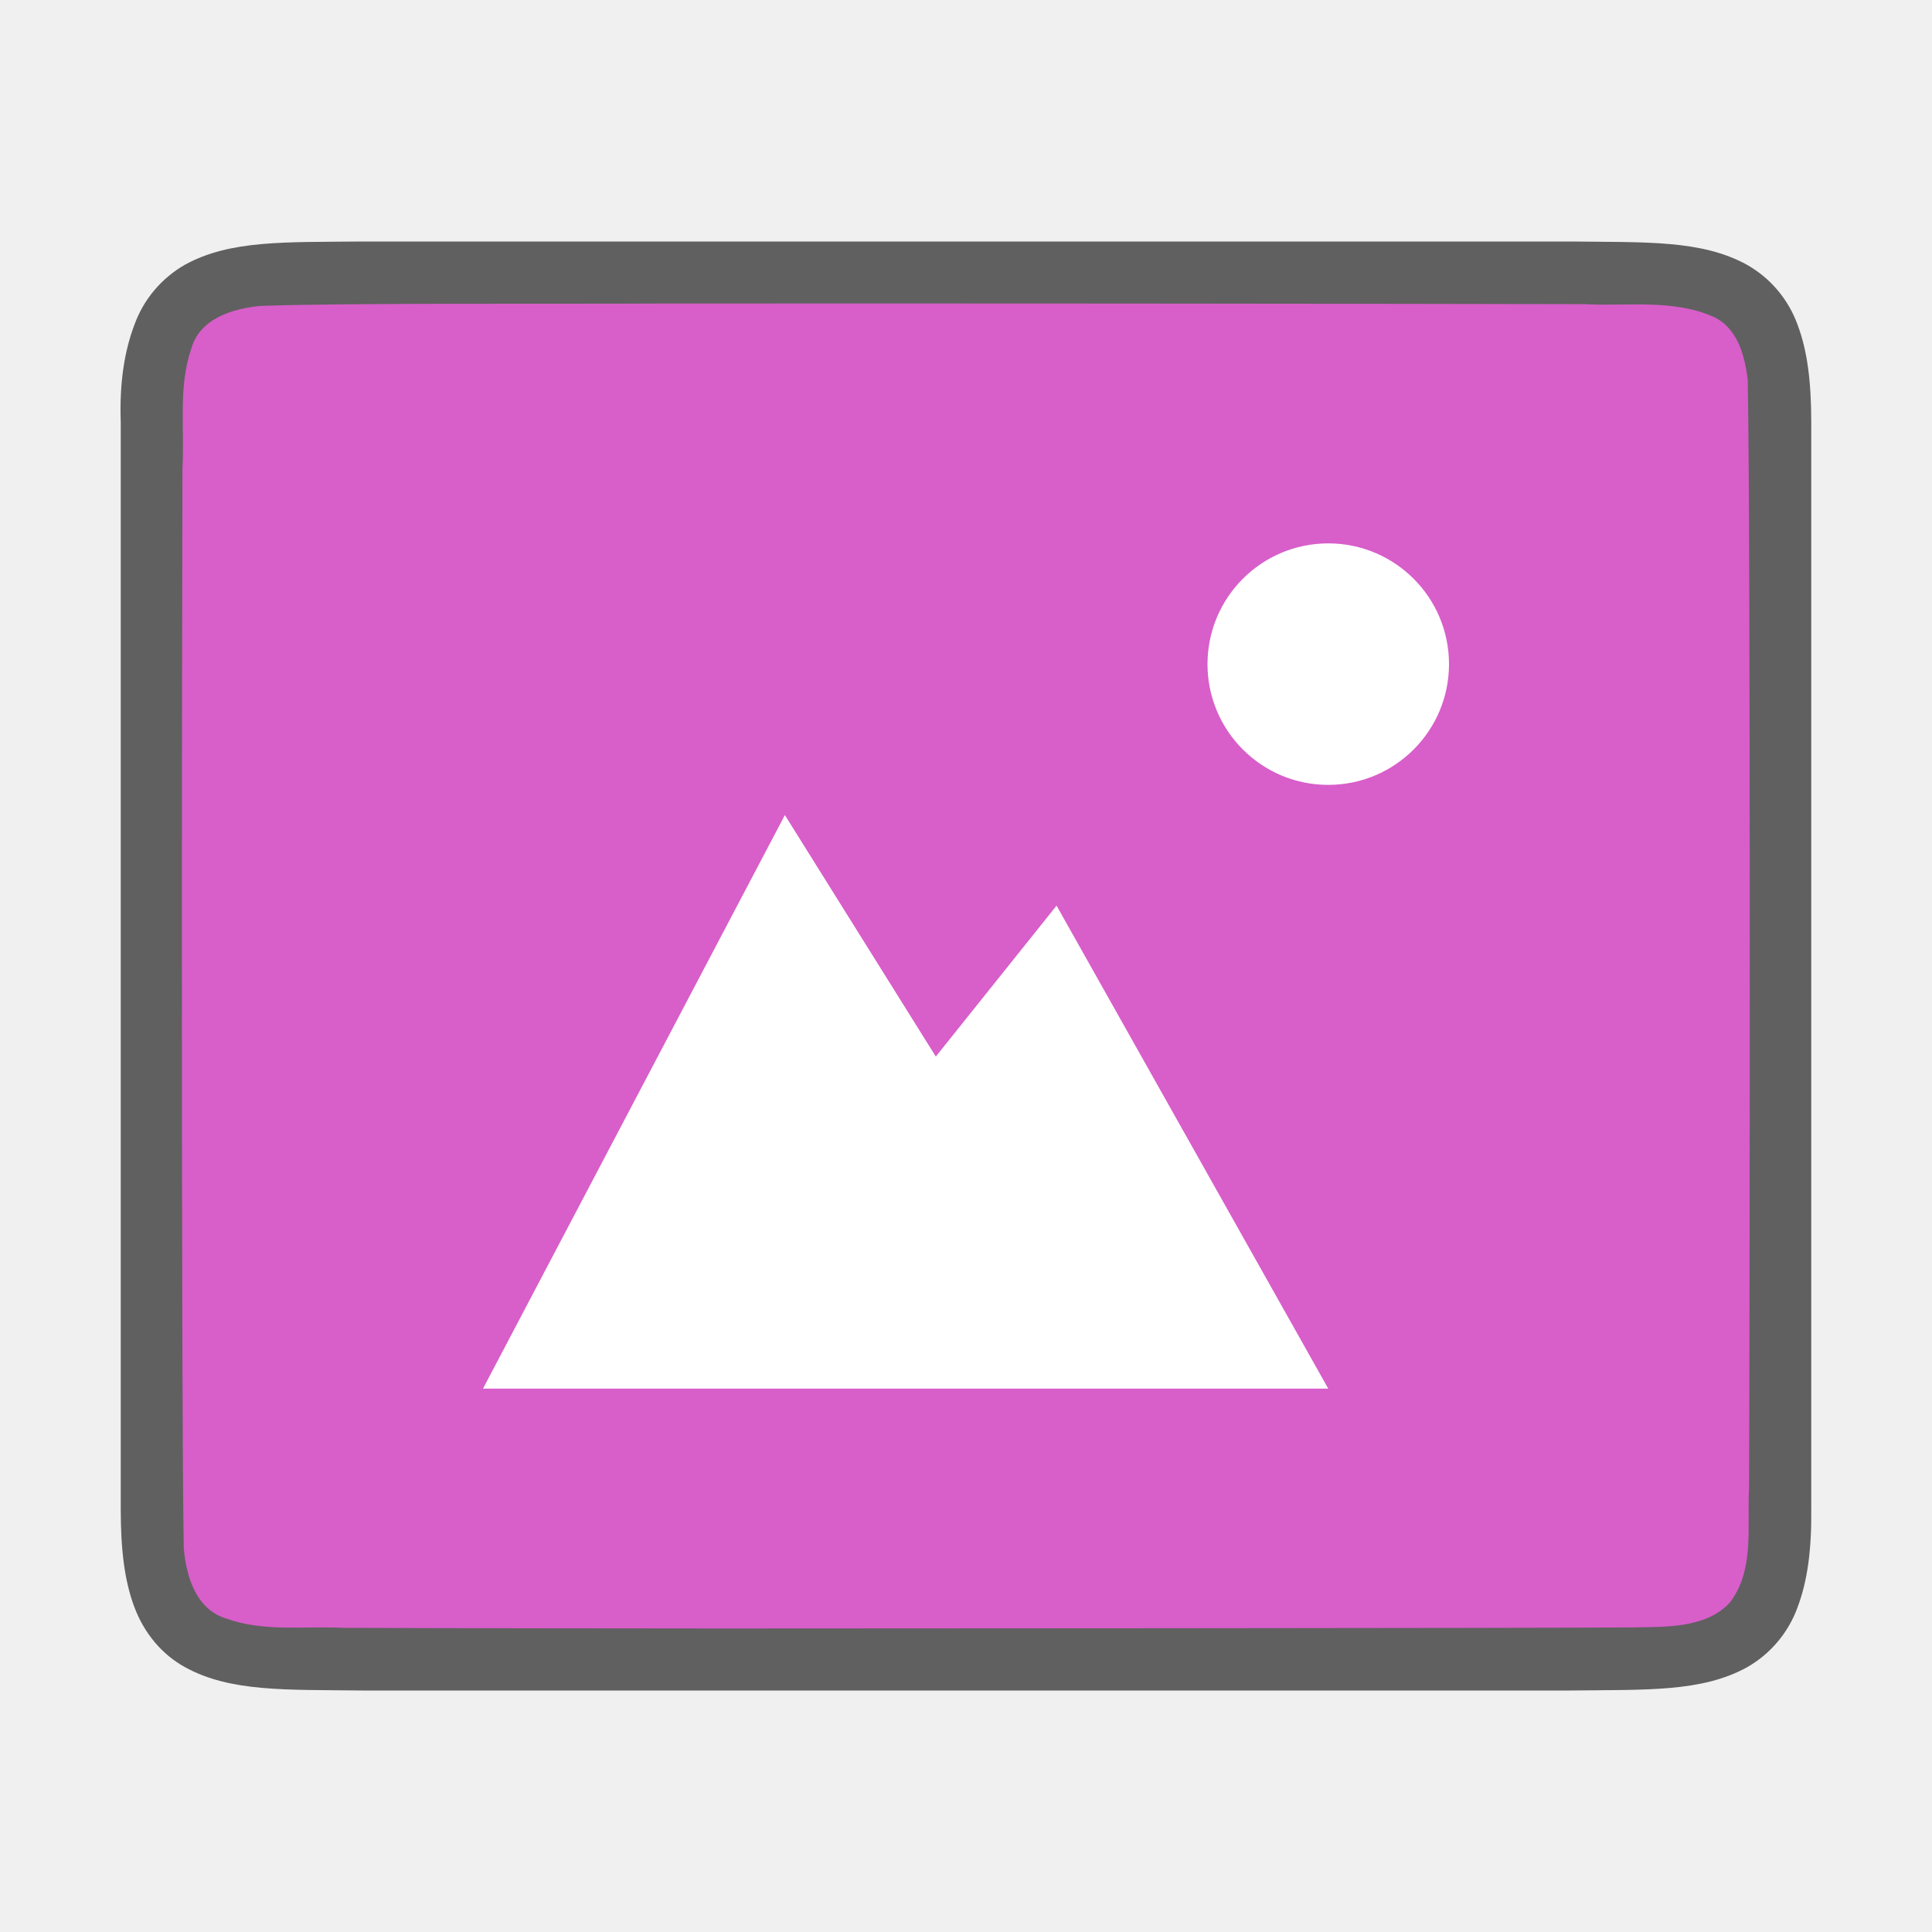
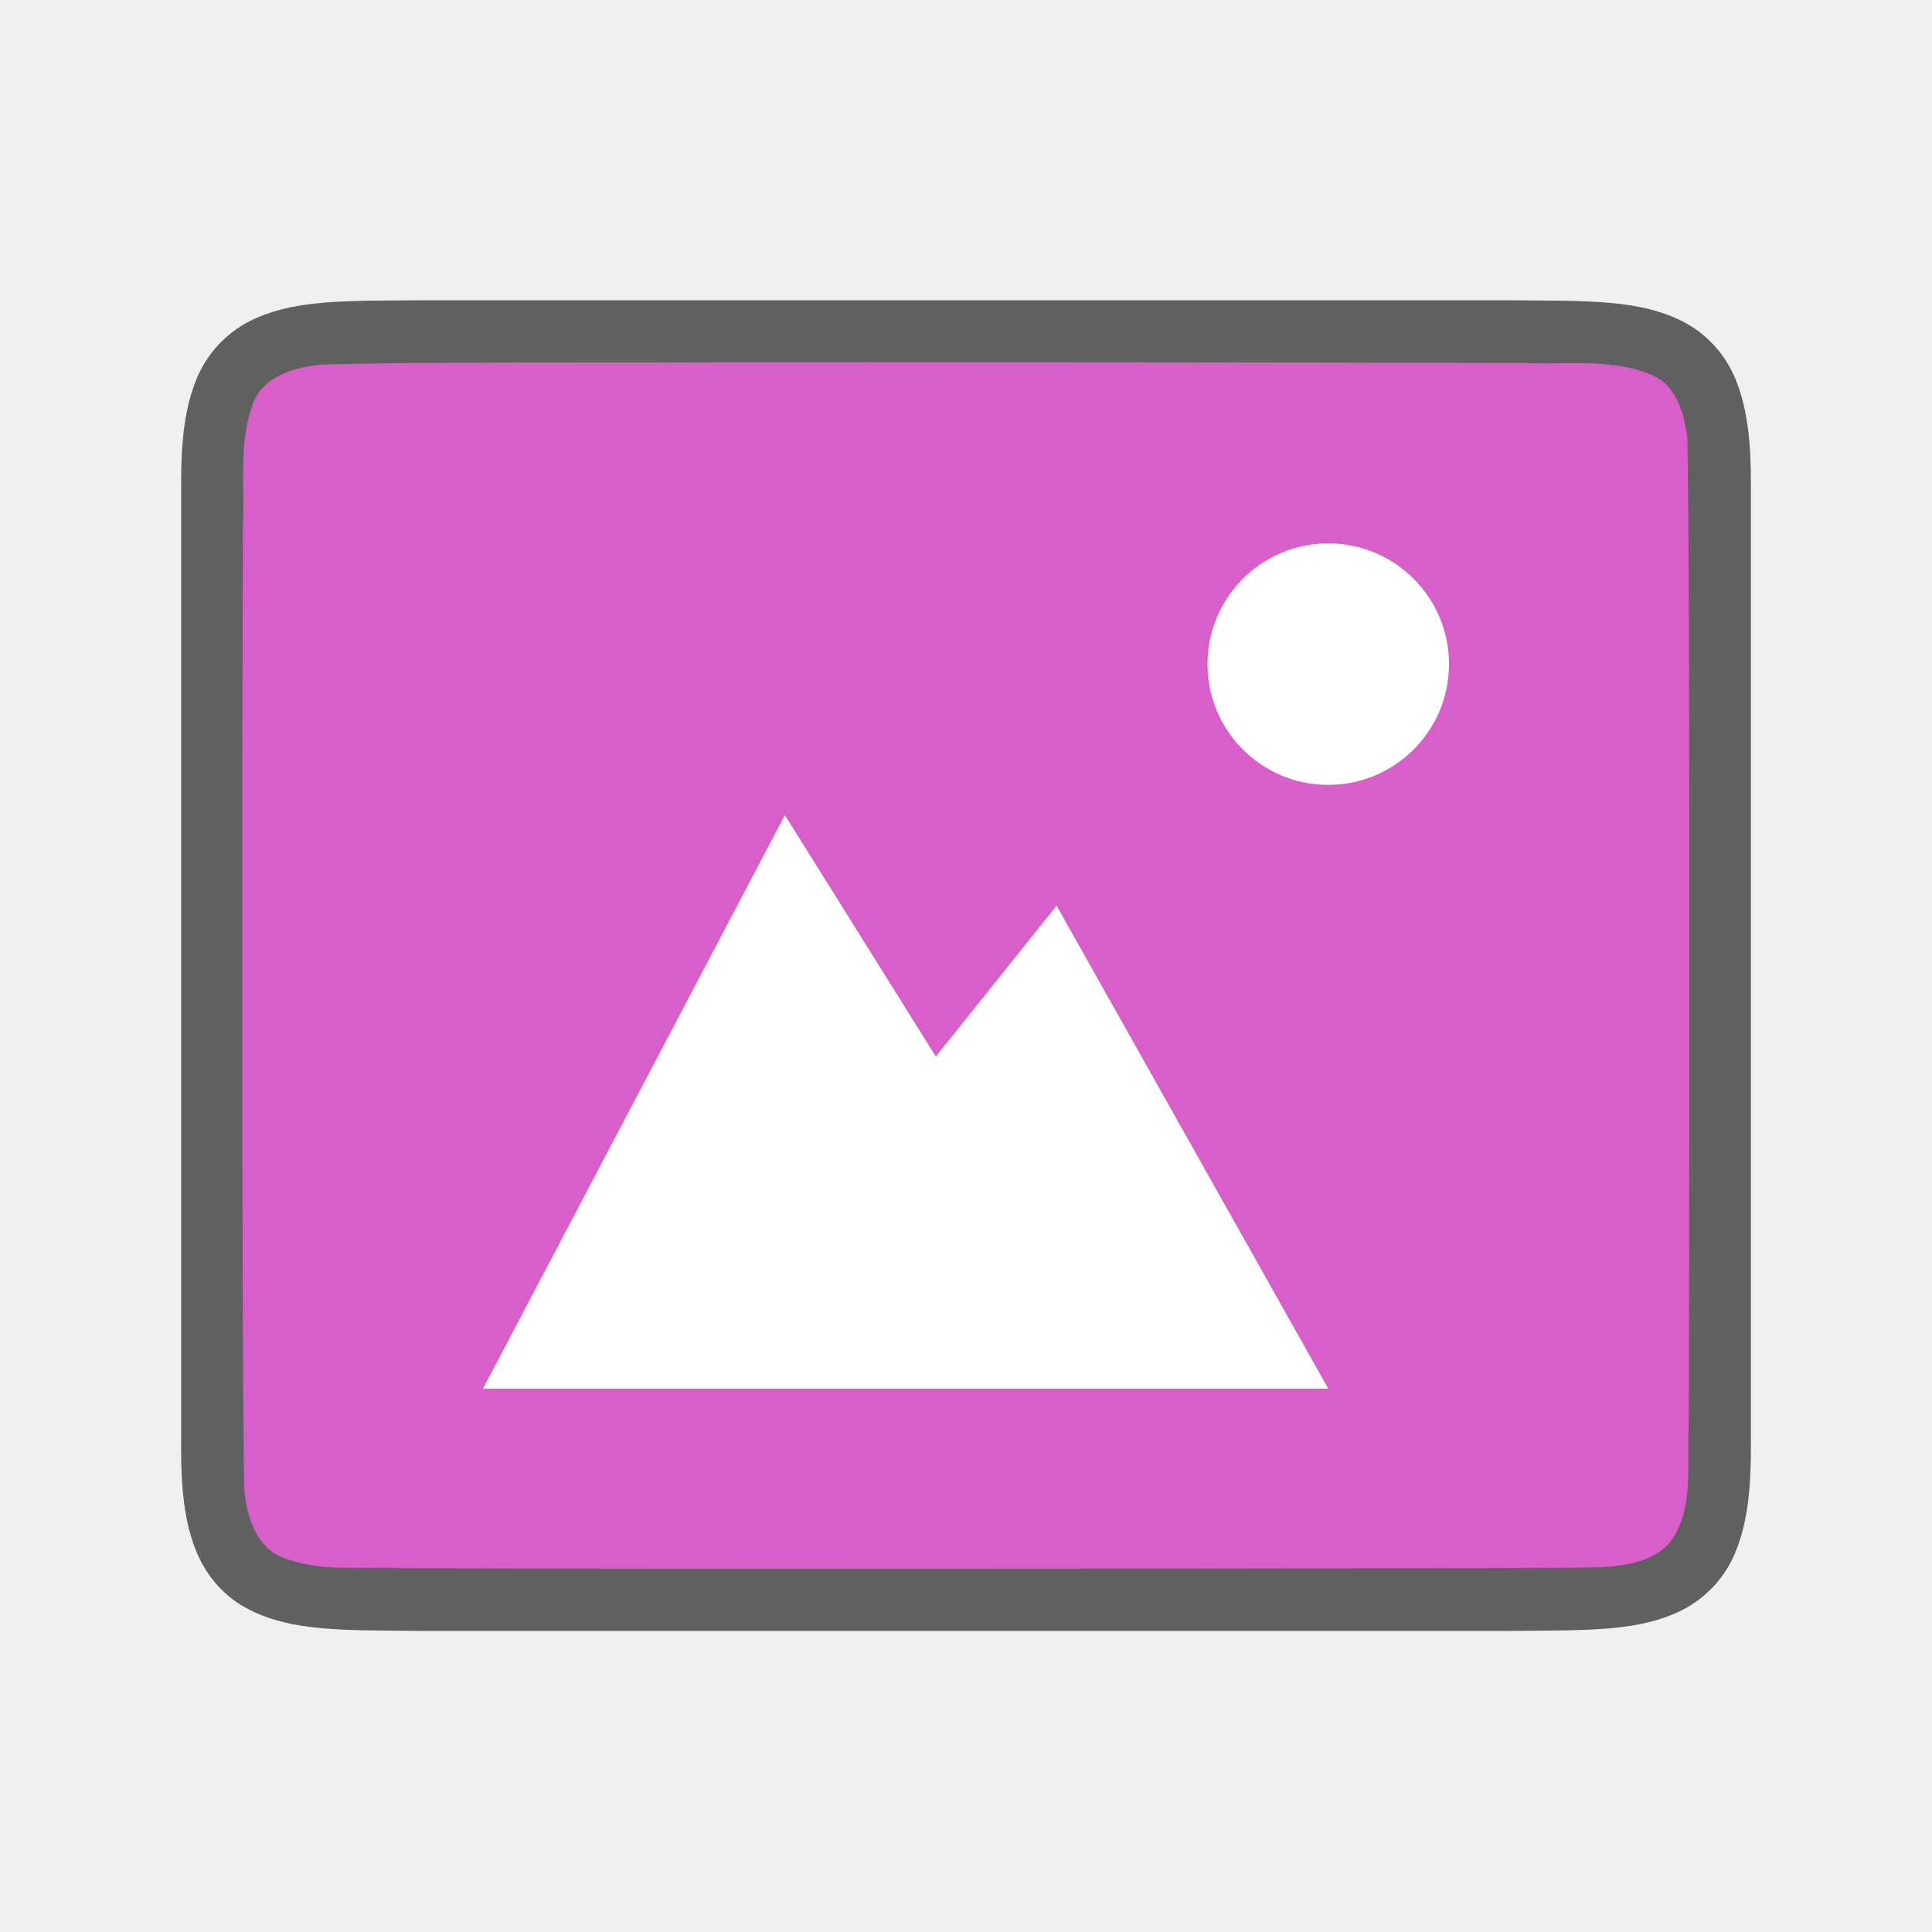
<svg xmlns="http://www.w3.org/2000/svg" viewBox="0 0 32 32">
-   <path d="M5.994 4c-1.258.014-2.179-.03-2.931.385a1.88 1.88 0 00-.838.998C2.06 5.82 1.977 6.343 2 7V25c0 .657.06 1.178.225 1.617.164.439.461.788.838.996.752.415 1.673.372 2.931.387h20.012c1.258-.015 2.179.03 2.931-.385a1.88 1.88 0 00.838-.998c.165-.439.232-.96.225-1.617V7c0-.658-.06-1.179-.225-1.617a1.875 1.875 0 00-.837-.996c-.753-.416-1.674-.372-2.932-.387H5.998z" style="line-height:125%;-inkscape-font-specification:Ubuntu;text-align:center" font-weight="400" font-size="15" font-family="Ubuntu" letter-spacing="0" word-spacing="0" text-anchor="middle" opacity=".6" />
-   <path d="M10.983 5.027c-1.556.01-5.11-.012-6.66.039-.46.042-1.016.206-1.155.71-.219.635-.108 1.334-.146 1.982-.008 2.297-.023 15.596.022 17.886.039.462.202 1.012.699 1.163.632.226 1.284.123 1.936.155 1.424.007 4.85.01 6.276.011 1.704 0 13.408-.005 15.107-.018.512-.012 1.184.02 1.585-.406.42-.54.287-1.268.323-1.903.011-2.445.027-15.912-.022-18.358-.05-.402-.17-.862-.575-1.044-.669-.294-1.427-.168-2.126-.206a6024.49 6024.49 0 00-15.264-.011z" fill="#d85eca" />
+   <path d="M6.994 4.973c-1.258.014-2.179-.03-2.931.385a1.88 1.88 0 00-.838.998C3.06 6.794 3 7.316 3 7.973v16.04c0 .658.06 1.178.225 1.617.164.439.461.789.838.996.752.415 1.673.372 2.931.387h18.012c1.258-.015 2.179.03 2.931-.385a1.88 1.88 0 00.838-.998c.165-.439.225-.96.225-1.617V7.973c0-.658-.06-1.179-.225-1.617a1.875 1.875 0 00-.837-.996c-.753-.416-1.674-.372-2.932-.387H6.998z" style="line-height:125%;-inkscape-font-specification:Ubuntu;text-align:center" font-weight="400" font-size="15" font-family="Ubuntu" letter-spacing="0" word-spacing="0" text-anchor="middle" opacity=".6" />
+   <path d="M11.983 6c-1.556.01-5.11-.012-6.66.039-.46.042-1.016.206-1.155.71-.219.635-.108 1.334-.146 1.982-.008 2.297-.023 13.636.022 15.925.039.462.202 1.013.699 1.164.632.225 1.284.122 1.936.154 1.424.007 4.85.01 6.276.011 1.704 0 11.408-.005 13.107-.018.512-.012 1.184.02 1.585-.405.42-.54.287-1.268.323-1.904.011-2.445.027-13.95-.022-16.397-.05-.402-.17-.863-.575-1.044-.669-.294-1.427-.168-2.126-.206A4549.11 4549.11 0 0011.983 6z" fill="#d85eca" />
  <path d="M22 9a2 2 0 100 4 2 2 0 000-4zM13 13.5L8 23h14l-4.5-8-2 2.5z" style="marker:none" color="#000" overflow="visible" fill="#fff" />
</svg>
